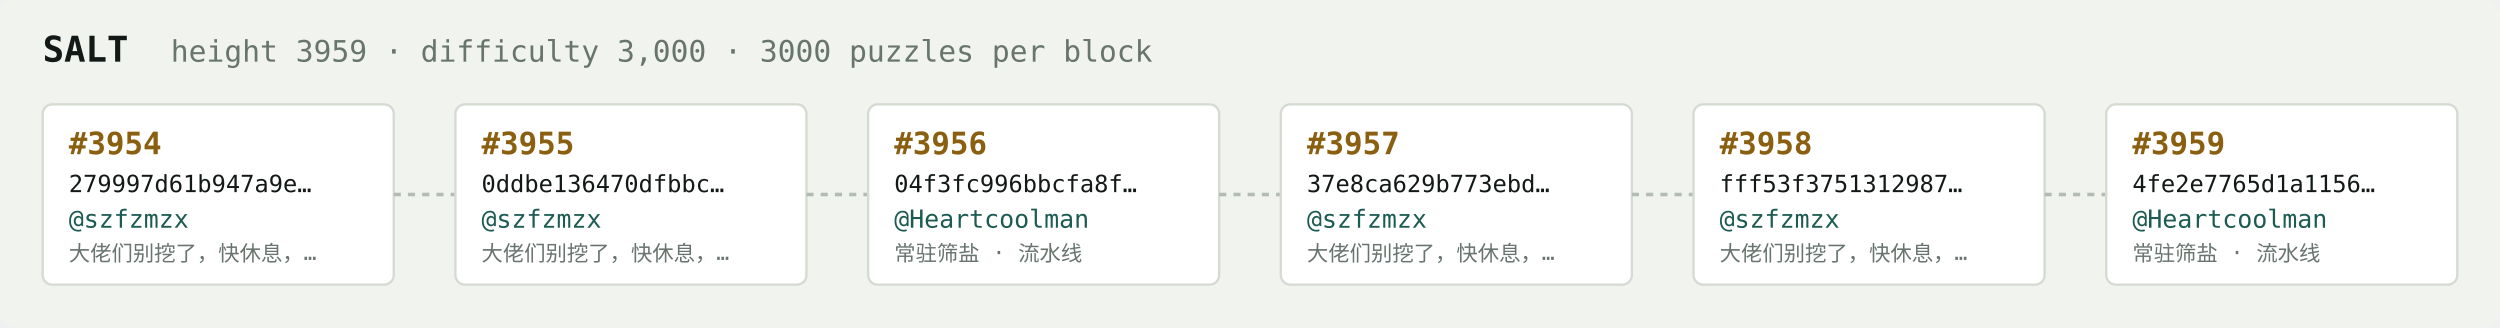
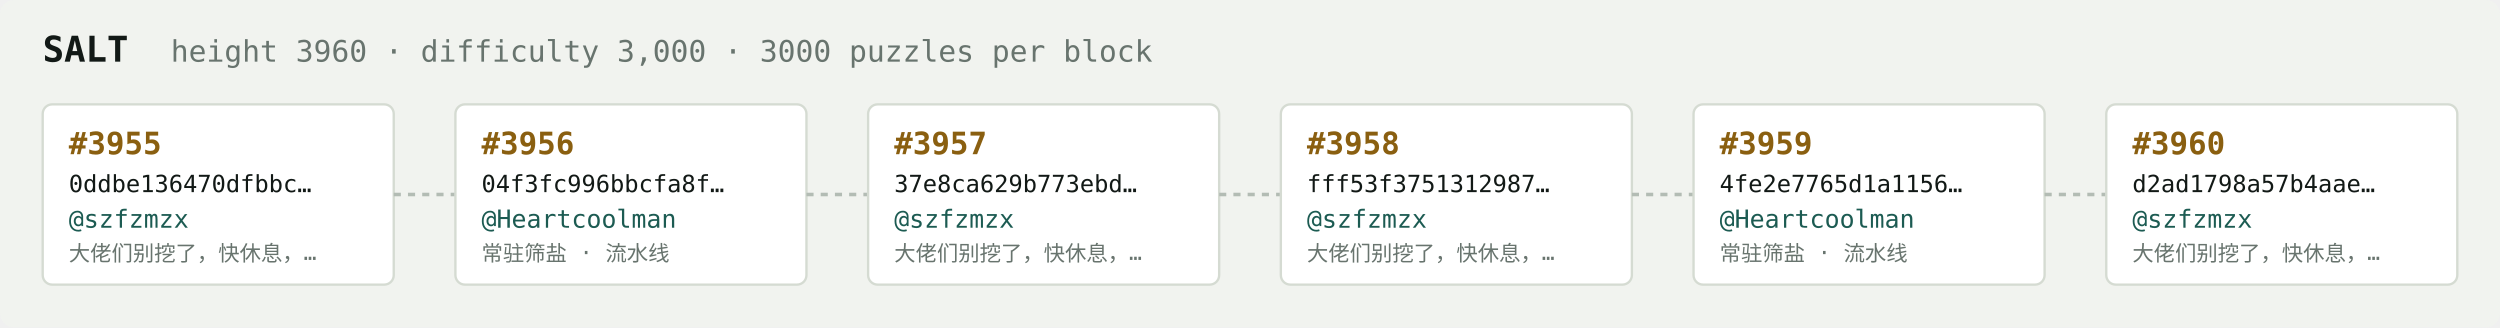
<svg xmlns="http://www.w3.org/2000/svg" width="1054" height="138" viewBox="0 0 1054 138" font-family="ui-monospace,SFMono-Regular,Menlo,monospace">
  <rect fill="#f1f3ef" width="1054" height="138" rx="6" />
  <text x="18" y="26" fill="#121916" font-size="15" font-weight="700">SALT</text>
-   <text x="72" y="26" fill="#68746e" font-size="12.5">height 3959 · difficulty 3,000 · 3000 puzzles per block</text>
+   <text x="72" y="26" fill="#68746e" font-size="12.5">height 3960 · difficulty 3,000 · 3000 puzzles per block</text>
  <rect x="18" y="44" width="148" height="76" rx="4" fill="#ffffff" stroke="#d5dbd2" stroke-width="1" />
-   <text x="29" y="65" fill="#8a5f10" font-size="13" font-weight="700">#3954</text>
-   <text x="29" y="81" fill="#121916" font-size="10">279997d61b947a9e…</text>
+   <text x="29" y="65" fill="#8a5f10" font-size="13" font-weight="700">#3955</text>
+   <text x="29" y="81" fill="#121916" font-size="10">0ddbe136470dfbbc…</text>
  <text x="29" y="96" fill="#1c5b52" font-size="10.5">@szfzmzx</text>
  <text x="29" y="110" fill="#68746e" font-size="9">大佬们别挖了，快休息，…</text>
  <line x1="166" y1="82.0" x2="192" y2="82.0" stroke="#b3bcb4" stroke-width="1.5" stroke-dasharray="3 3" />
  <rect x="192" y="44" width="148" height="76" rx="4" fill="#ffffff" stroke="#d5dbd2" stroke-width="1" />
-   <text x="203" y="65" fill="#8a5f10" font-size="13" font-weight="700">#3955</text>
-   <text x="203" y="81" fill="#121916" font-size="10">0ddbe136470dfbbc…</text>
-   <text x="203" y="96" fill="#1c5b52" font-size="10.5">@szfzmzx</text>
-   <text x="203" y="110" fill="#68746e" font-size="9">大佬们别挖了，快休息，…</text>
+   <text x="203" y="65" fill="#8a5f10" font-size="13" font-weight="700">#3956</text>
+   <text x="203" y="81" fill="#121916" font-size="10">04f3fc996bbcfa8f…</text>
+   <text x="203" y="96" fill="#1c5b52" font-size="10.5">@Heartcoolman</text>
+   <text x="203" y="110" fill="#68746e" font-size="9">常驻筛盐 · 流水线</text>
  <line x1="340" y1="82.0" x2="366" y2="82.0" stroke="#b3bcb4" stroke-width="1.5" stroke-dasharray="3 3" />
  <rect x="366" y="44" width="148" height="76" rx="4" fill="#ffffff" stroke="#d5dbd2" stroke-width="1" />
-   <text x="377" y="65" fill="#8a5f10" font-size="13" font-weight="700">#3956</text>
-   <text x="377" y="81" fill="#121916" font-size="10">04f3fc996bbcfa8f…</text>
-   <text x="377" y="96" fill="#1c5b52" font-size="10.5">@Heartcoolman</text>
-   <text x="377" y="110" fill="#68746e" font-size="9">常驻筛盐 · 流水线</text>
+   <text x="377" y="65" fill="#8a5f10" font-size="13" font-weight="700">#3957</text>
+   <text x="377" y="81" fill="#121916" font-size="10">37e8ca629b773ebd…</text>
+   <text x="377" y="96" fill="#1c5b52" font-size="10.5">@szfzmzx</text>
+   <text x="377" y="110" fill="#68746e" font-size="9">大佬们别挖了，快休息，…</text>
  <line x1="514" y1="82.0" x2="540" y2="82.0" stroke="#b3bcb4" stroke-width="1.5" stroke-dasharray="3 3" />
  <rect x="540" y="44" width="148" height="76" rx="4" fill="#ffffff" stroke="#d5dbd2" stroke-width="1" />
-   <text x="551" y="65" fill="#8a5f10" font-size="13" font-weight="700">#3957</text>
-   <text x="551" y="81" fill="#121916" font-size="10">37e8ca629b773ebd…</text>
+   <text x="551" y="65" fill="#8a5f10" font-size="13" font-weight="700">#3958</text>
+   <text x="551" y="81" fill="#121916" font-size="10">fff53f3751312987…</text>
  <text x="551" y="96" fill="#1c5b52" font-size="10.5">@szfzmzx</text>
  <text x="551" y="110" fill="#68746e" font-size="9">大佬们别挖了，快休息，…</text>
  <line x1="688" y1="82.0" x2="714" y2="82.0" stroke="#b3bcb4" stroke-width="1.5" stroke-dasharray="3 3" />
  <rect x="714" y="44" width="148" height="76" rx="4" fill="#ffffff" stroke="#d5dbd2" stroke-width="1" />
-   <text x="725" y="65" fill="#8a5f10" font-size="13" font-weight="700">#3958</text>
-   <text x="725" y="81" fill="#121916" font-size="10">fff53f3751312987…</text>
-   <text x="725" y="96" fill="#1c5b52" font-size="10.5">@szfzmzx</text>
-   <text x="725" y="110" fill="#68746e" font-size="9">大佬们别挖了，快休息，…</text>
+   <text x="725" y="65" fill="#8a5f10" font-size="13" font-weight="700">#3959</text>
+   <text x="725" y="81" fill="#121916" font-size="10">4fe2e7765d1a1156…</text>
+   <text x="725" y="96" fill="#1c5b52" font-size="10.5">@Heartcoolman</text>
+   <text x="725" y="110" fill="#68746e" font-size="9">常驻筛盐 · 流水线</text>
  <line x1="862" y1="82.0" x2="888" y2="82.0" stroke="#b3bcb4" stroke-width="1.5" stroke-dasharray="3 3" />
  <rect x="888" y="44" width="148" height="76" rx="4" fill="#ffffff" stroke="#d5dbd2" stroke-width="1" />
-   <text x="899" y="65" fill="#8a5f10" font-size="13" font-weight="700">#3959</text>
-   <text x="899" y="81" fill="#121916" font-size="10">4fe2e7765d1a1156…</text>
-   <text x="899" y="96" fill="#1c5b52" font-size="10.5">@Heartcoolman</text>
-   <text x="899" y="110" fill="#68746e" font-size="9">常驻筛盐 · 流水线</text>
+   <text x="899" y="65" fill="#8a5f10" font-size="13" font-weight="700">#3960</text>
+   <text x="899" y="81" fill="#121916" font-size="10">d2ad1798a57b4aae…</text>
+   <text x="899" y="96" fill="#1c5b52" font-size="10.5">@szfzmzx</text>
+   <text x="899" y="110" fill="#68746e" font-size="9">大佬们别挖了，快休息，…</text>
</svg>
